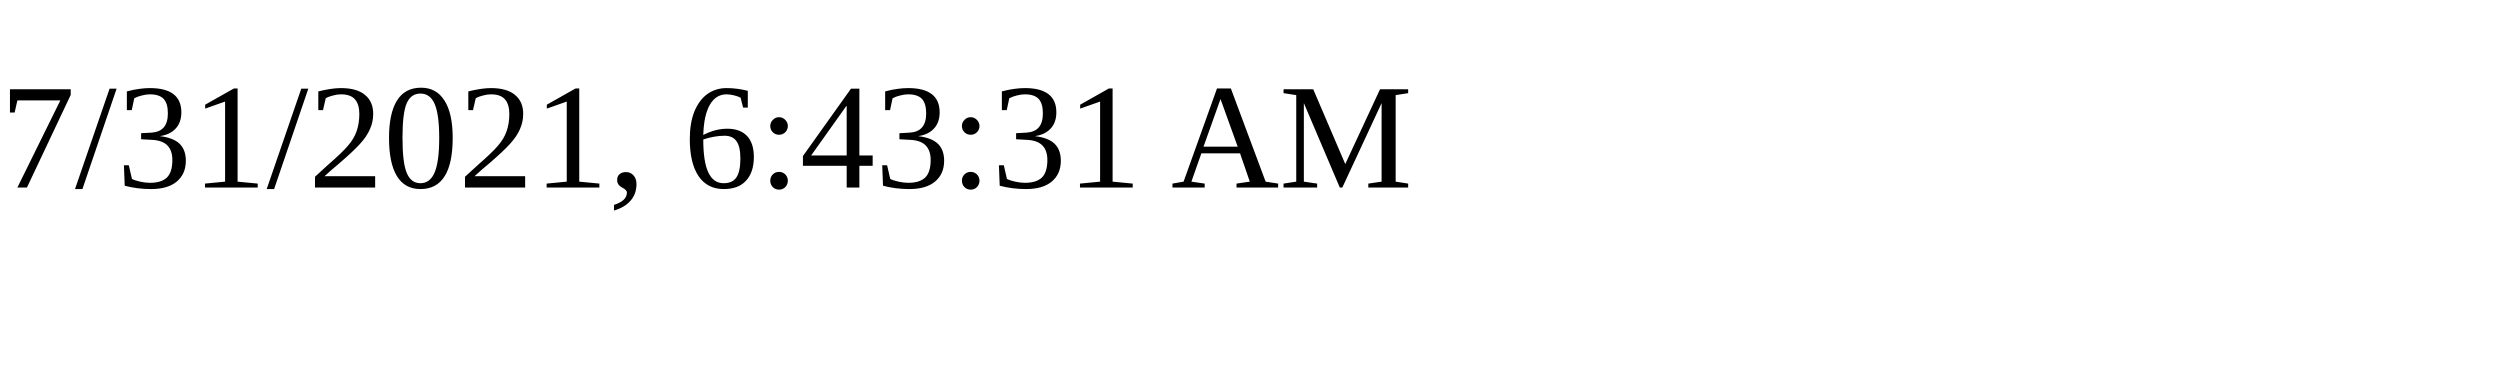
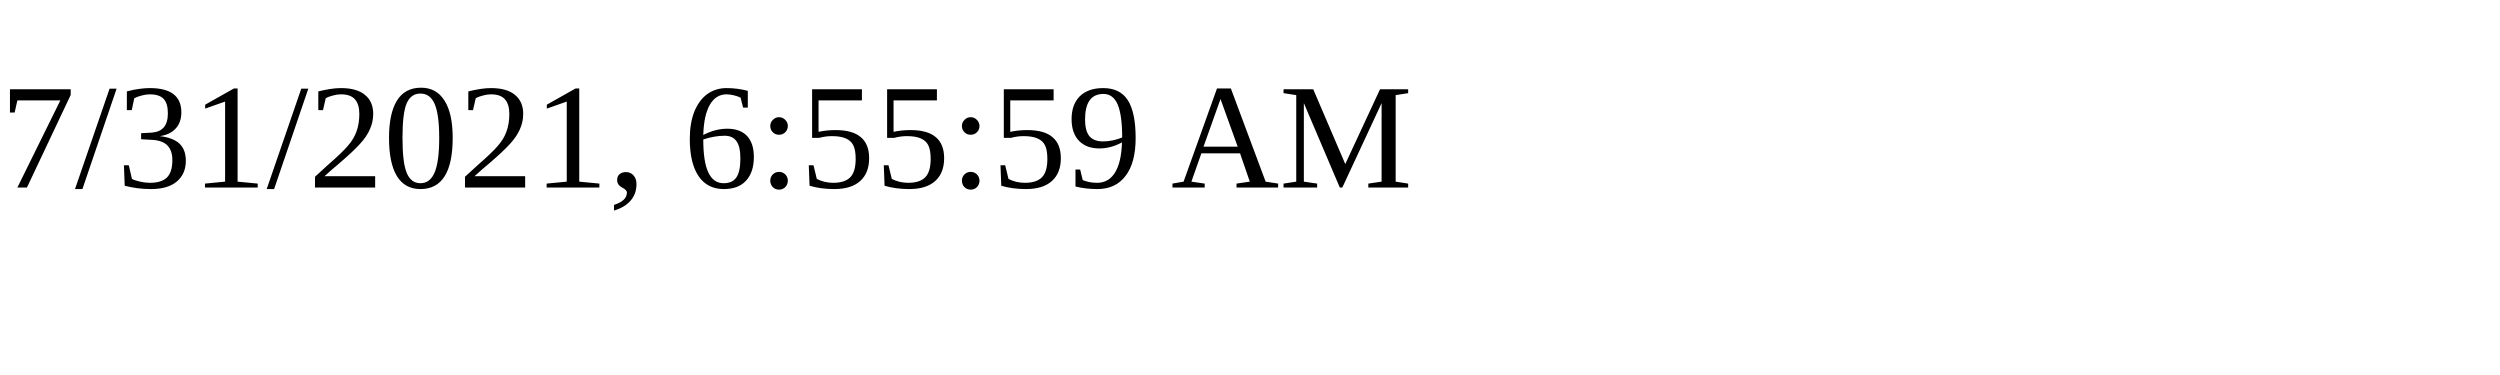
<svg xmlns="http://www.w3.org/2000/svg" height="30" width="200">
-   <text x="0" y="15">7/31/2021, 6:43:31 AM</text>
+   <text x="0" y="15">7/31/2021, 6:55:59 AM</text>
</svg>
